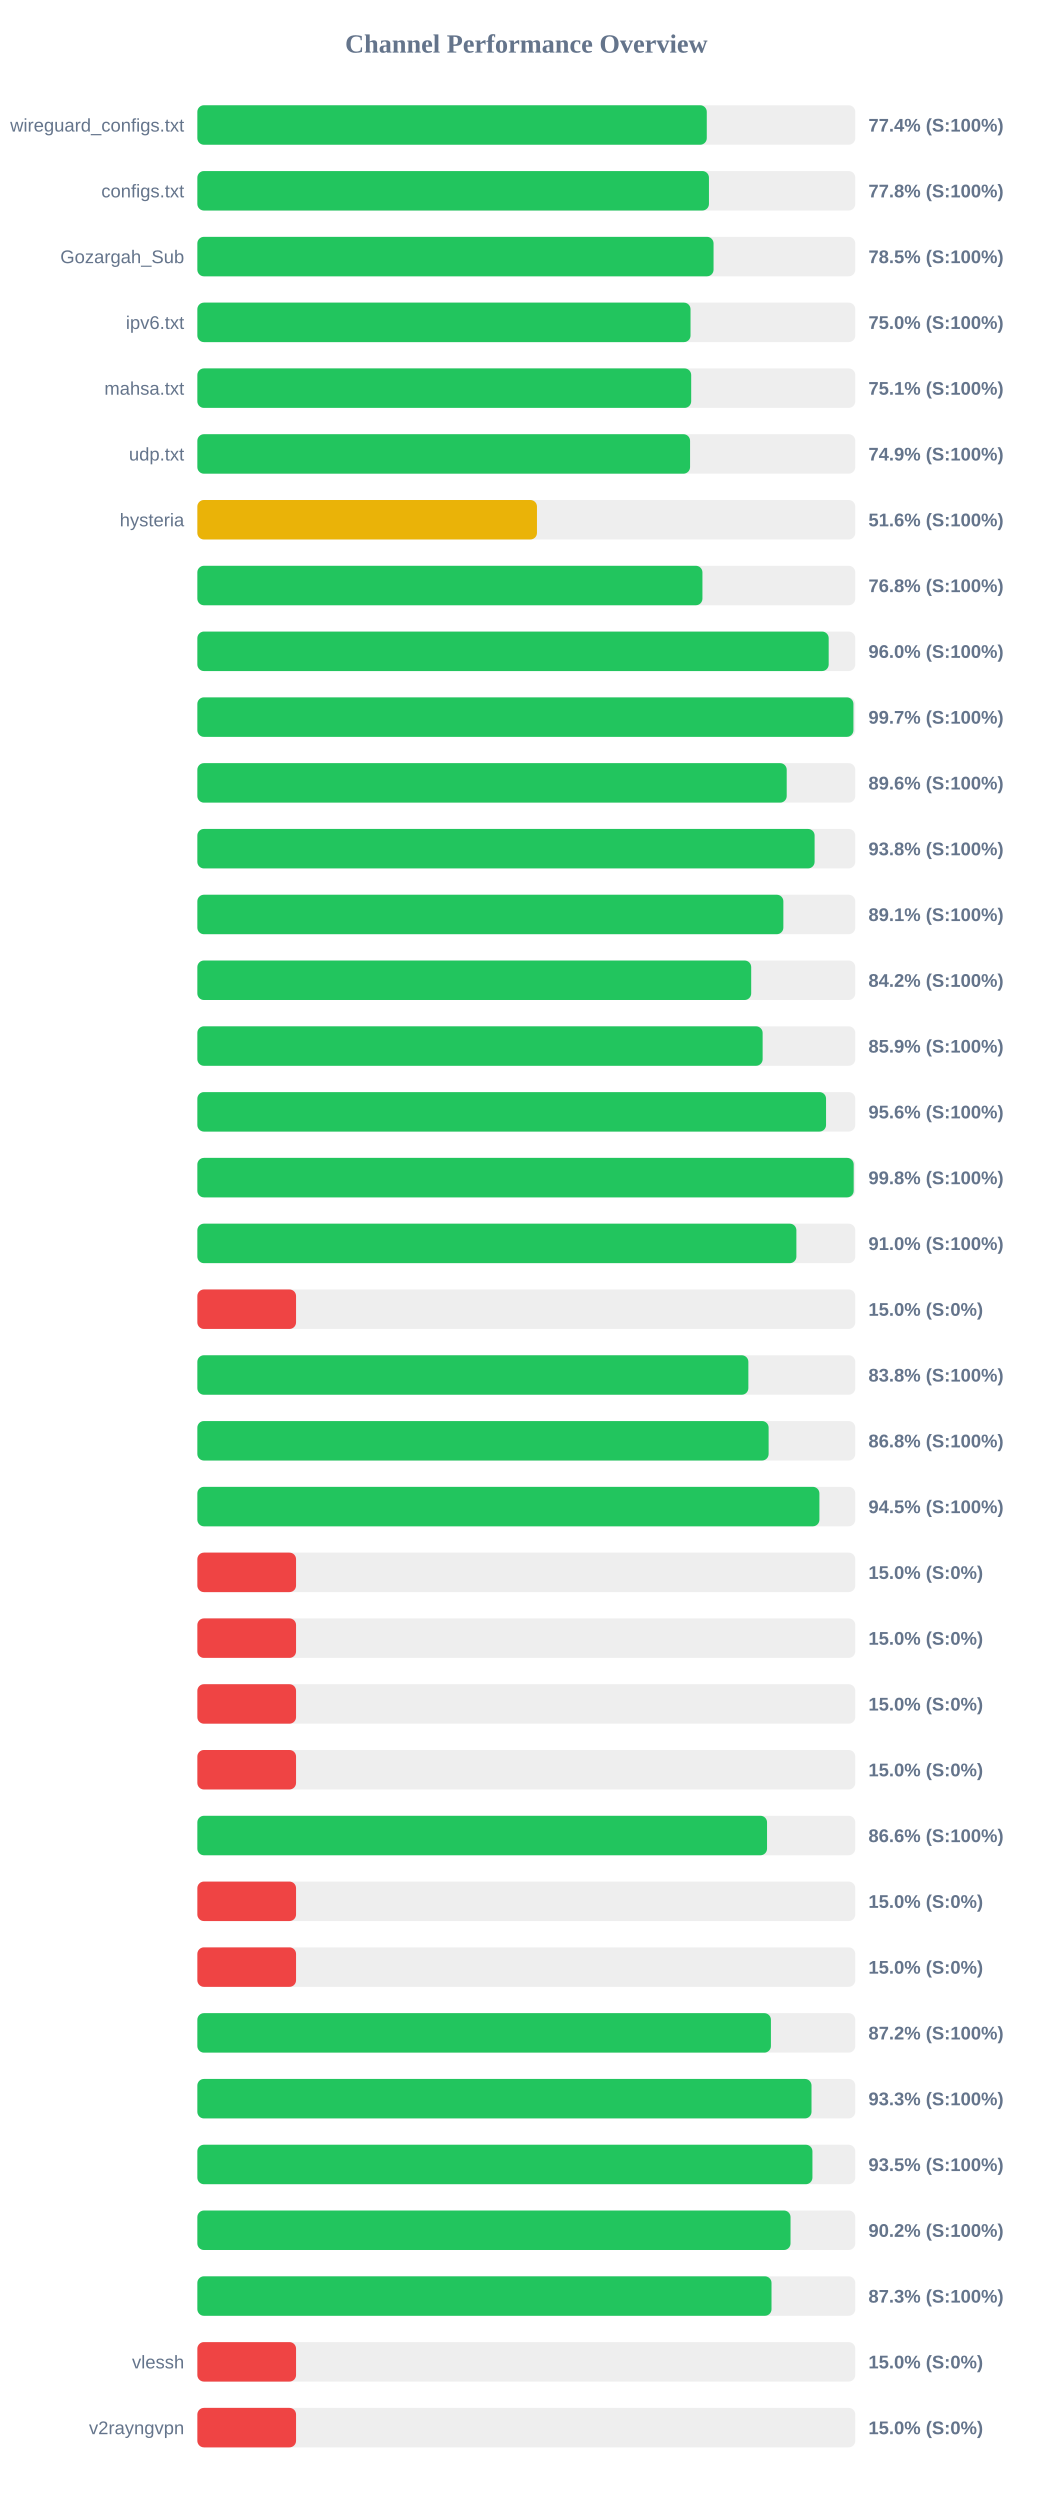
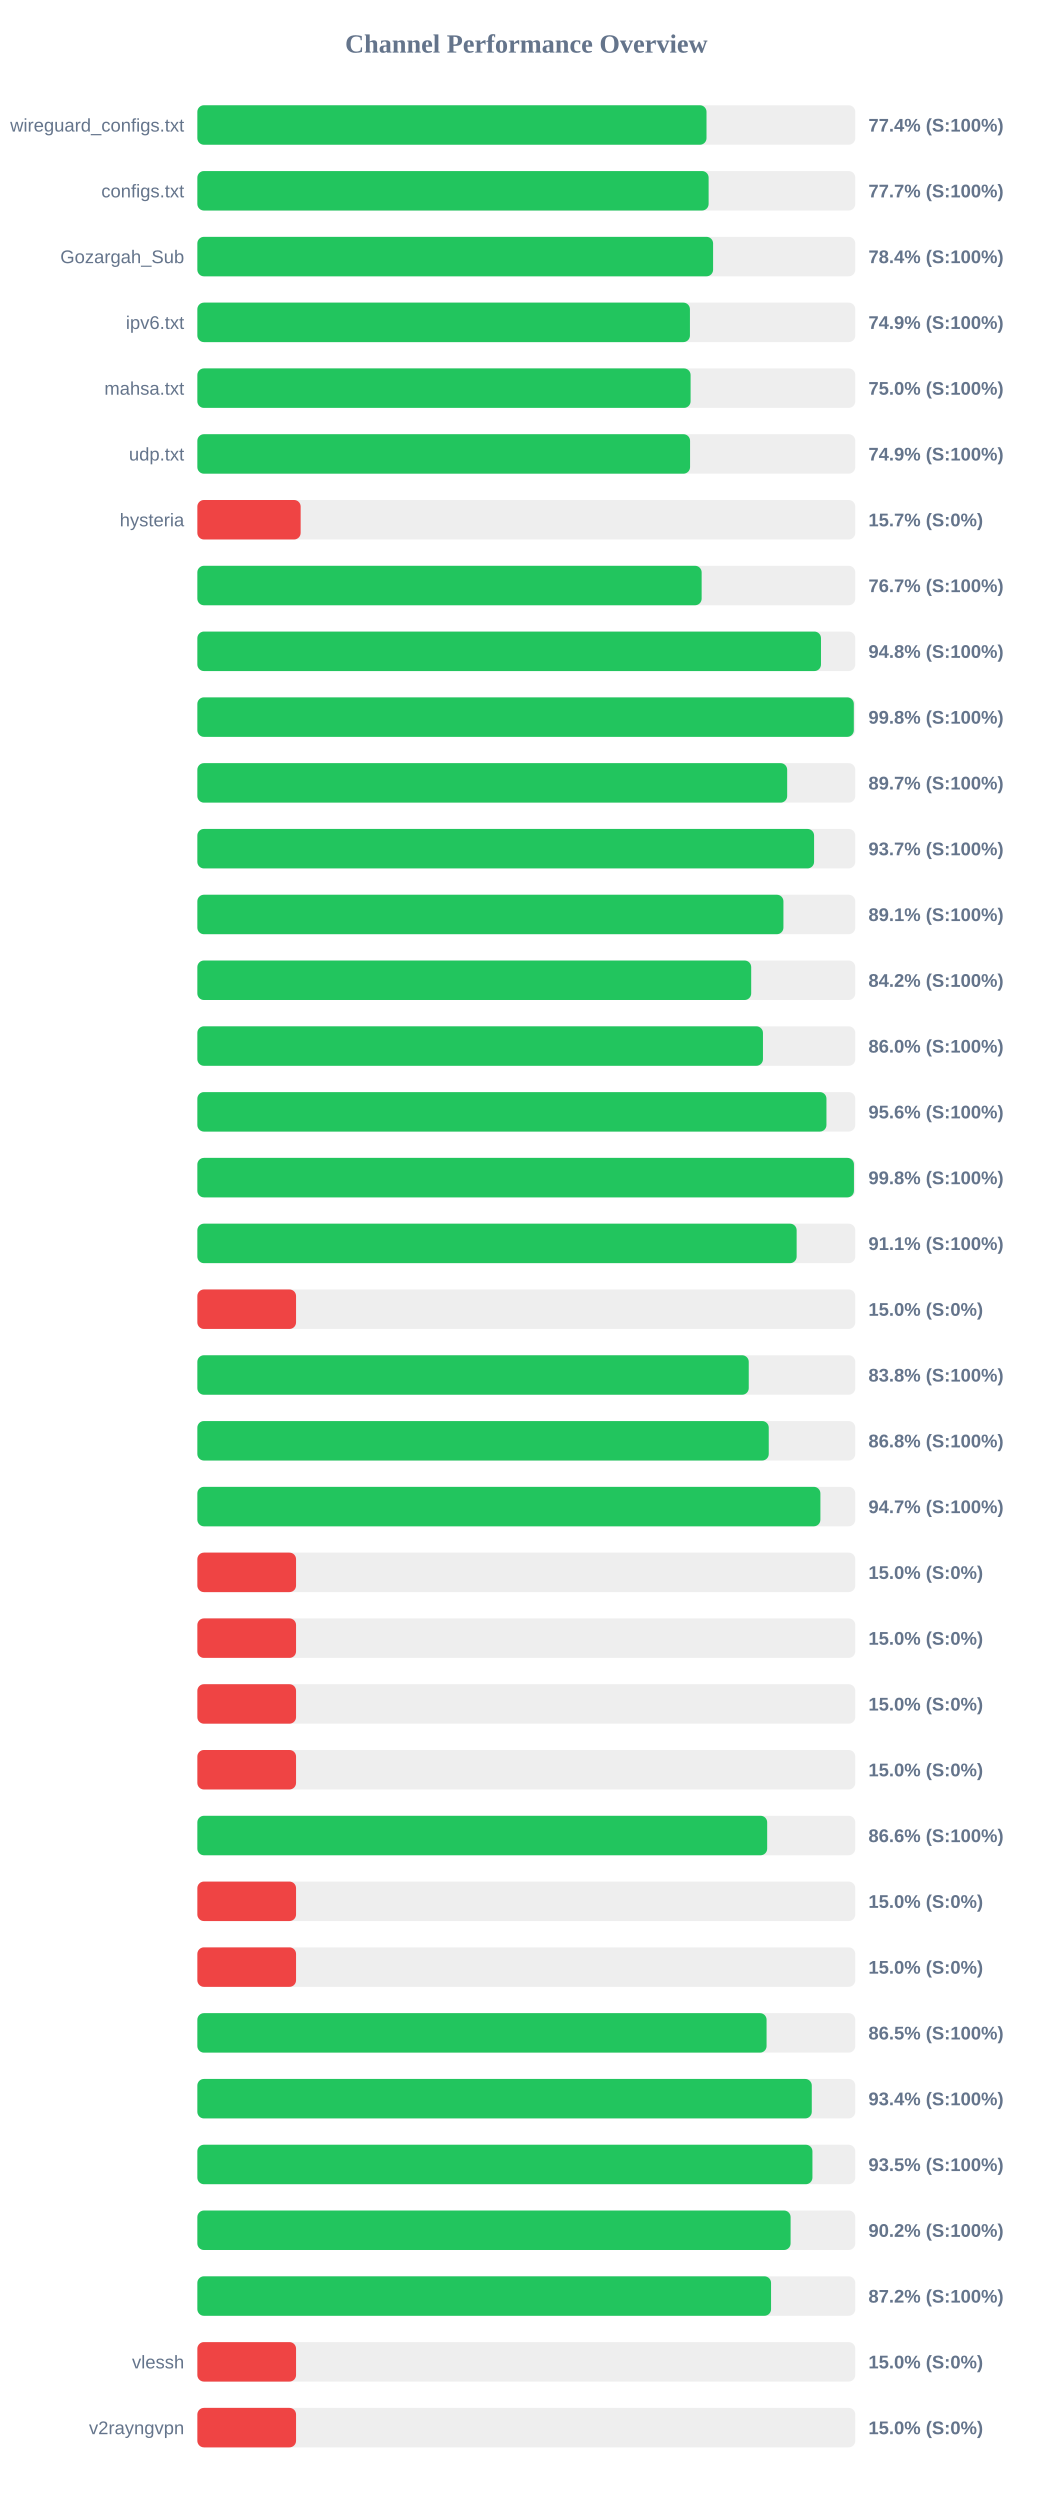
<svg xmlns="http://www.w3.org/2000/svg" width="800" height="1900" version="1.1">
  <style>
        .row { font: 14px Arial; fill: #64748b; }
        .score { font: bold 14px Arial; fill: #64748b; }
    </style>
  <text x="400" y="40" text-anchor="middle" font-size="20px" font-weight="bold" fill="#64748b">Channel Performance Overview</text>
  <rect x="150" y="80" width="500" height="30" fill="#eee" rx="5" />
-   <rect x="150" y="80" width="387.15" height="30" fill="#22c55e" rx="5" />
+   <rect x="150" y="80" width="386.95" height="30" fill="#22c55e" rx="5" />
  <text x="140" y="100" text-anchor="end" class="row">wireguard_configs.txt</text>
  <text x="660" y="100" text-anchor="start" class="score">77.4% (S:100%)</text>
  <rect x="150" y="130" width="500" height="30" fill="#eee" rx="5" />
-   <rect x="150" y="130" width="388.8" height="30" fill="#22c55e" rx="5" />
+   <rect x="150" y="130" width="388.55" height="30" fill="#22c55e" rx="5" />
  <text x="140" y="150" text-anchor="end" class="row">configs.txt</text>
-   <text x="660" y="150" text-anchor="start" class="score">77.8% (S:100%)</text>
+   <text x="660" y="150" text-anchor="start" class="score">77.7% (S:100%)</text>
  <rect x="150" y="180" width="500" height="30" fill="#eee" rx="5" />
-   <rect x="150" y="180" width="392.3" height="30" fill="#22c55e" rx="5" />
+   <rect x="150" y="180" width="391.95" height="30" fill="#22c55e" rx="5" />
  <text x="140" y="200" text-anchor="end" class="row">Gozargah_Sub</text>
-   <text x="660" y="200" text-anchor="start" class="score">78.5% (S:100%)</text>
+   <text x="660" y="200" text-anchor="start" class="score">78.4% (S:100%)</text>
  <rect x="150" y="230" width="500" height="30" fill="#eee" rx="5" />
-   <rect x="150" y="230" width="374.8" height="30" fill="#22c55e" rx="5" />
+   <rect x="150" y="230" width="374.35" height="30" fill="#22c55e" rx="5" />
  <text x="140" y="250" text-anchor="end" class="row">ipv6.txt</text>
-   <text x="660" y="250" text-anchor="start" class="score">75.0% (S:100%)</text>
+   <text x="660" y="250" text-anchor="start" class="score">74.9% (S:100%)</text>
  <rect x="150" y="280" width="500" height="30" fill="#eee" rx="5" />
-   <rect x="150" y="280" width="375.3" height="30" fill="#22c55e" rx="5" />
+   <rect x="150" y="280" width="374.85" height="30" fill="#22c55e" rx="5" />
  <text x="140" y="300" text-anchor="end" class="row">mahsa.txt</text>
-   <text x="660" y="300" text-anchor="start" class="score">75.1% (S:100%)</text>
+   <text x="660" y="300" text-anchor="start" class="score">75.0% (S:100%)</text>
  <rect x="150" y="330" width="500" height="30" fill="#eee" rx="5" />
  <rect x="150" y="330" width="374.45" height="30" fill="#22c55e" rx="5" />
  <text x="140" y="350" text-anchor="end" class="row">udp.txt</text>
  <text x="660" y="350" text-anchor="start" class="score">74.9% (S:100%)</text>
  <rect x="150" y="380" width="500" height="30" fill="#eee" rx="5" />
-   <rect x="150" y="380" width="258.1" height="30" fill="#eab308" rx="5" />
+   <rect x="150" y="380" width="78.5" height="30" fill="#ef4444" rx="5" />
  <text x="140" y="400" text-anchor="end" class="row">hysteria</text>
-   <text x="660" y="400" text-anchor="start" class="score">51.6% (S:100%)</text>
+   <text x="660" y="400" text-anchor="start" class="score">15.7% (S:0%)</text>
  <rect x="150" y="430" width="500" height="30" fill="#eee" rx="5" />
-   <rect x="150" y="430" width="383.85" height="30" fill="#22c55e" rx="5" />
+   <rect x="150" y="430" width="383.25" height="30" fill="#22c55e" rx="5" />
  <text x="140" y="450" text-anchor="end" class="row" />
-   <text x="660" y="450" text-anchor="start" class="score">76.8% (S:100%)</text>
+   <text x="660" y="450" text-anchor="start" class="score">76.7% (S:100%)</text>
  <rect x="150" y="480" width="500" height="30" fill="#eee" rx="5" />
-   <rect x="150" y="480" width="479.8" height="30" fill="#22c55e" rx="5" />
+   <rect x="150" y="480" width="473.95" height="30" fill="#22c55e" rx="5" />
  <text x="140" y="500" text-anchor="end" class="row" />
-   <text x="660" y="500" text-anchor="start" class="score">96.0% (S:100%)</text>
+   <text x="660" y="500" text-anchor="start" class="score">94.8% (S:100%)</text>
  <rect x="150" y="530" width="500" height="30" fill="#eee" rx="5" />
-   <rect x="150" y="530" width="498.6" height="30" fill="#22c55e" rx="5" />
+   <rect x="150" y="530" width="498.9" height="30" fill="#22c55e" rx="5" />
  <text x="140" y="550" text-anchor="end" class="row" />
-   <text x="660" y="550" text-anchor="start" class="score">99.7% (S:100%)</text>
+   <text x="660" y="550" text-anchor="start" class="score">99.8% (S:100%)</text>
  <rect x="150" y="580" width="500" height="30" fill="#eee" rx="5" />
-   <rect x="150" y="580" width="447.9" height="30" fill="#22c55e" rx="5" />
+   <rect x="150" y="580" width="448.25" height="30" fill="#22c55e" rx="5" />
  <text x="140" y="600" text-anchor="end" class="row" />
-   <text x="660" y="600" text-anchor="start" class="score">89.6% (S:100%)</text>
+   <text x="660" y="600" text-anchor="start" class="score">89.7% (S:100%)</text>
  <rect x="150" y="630" width="500" height="30" fill="#eee" rx="5" />
-   <rect x="150" y="630" width="469.1" height="30" fill="#22c55e" rx="5" />
+   <rect x="150" y="630" width="468.7" height="30" fill="#22c55e" rx="5" />
  <text x="140" y="650" text-anchor="end" class="row" />
-   <text x="660" y="650" text-anchor="start" class="score">93.8% (S:100%)</text>
+   <text x="660" y="650" text-anchor="start" class="score">93.7% (S:100%)</text>
  <rect x="150" y="680" width="500" height="30" fill="#eee" rx="5" />
-   <rect x="150" y="680" width="445.35" height="30" fill="#22c55e" rx="5" />
+   <rect x="150" y="680" width="445.4" height="30" fill="#22c55e" rx="5" />
  <text x="140" y="700" text-anchor="end" class="row" />
  <text x="660" y="700" text-anchor="start" class="score">89.1% (S:100%)</text>
  <rect x="150" y="730" width="500" height="30" fill="#eee" rx="5" />
  <rect x="150" y="730" width="420.9" height="30" fill="#22c55e" rx="5" />
  <text x="140" y="750" text-anchor="end" class="row" />
  <text x="660" y="750" text-anchor="start" class="score">84.2% (S:100%)</text>
  <rect x="150" y="780" width="500" height="30" fill="#eee" rx="5" />
-   <rect x="150" y="780" width="429.6" height="30" fill="#22c55e" rx="5" />
+   <rect x="150" y="780" width="429.85" height="30" fill="#22c55e" rx="5" />
  <text x="140" y="800" text-anchor="end" class="row" />
-   <text x="660" y="800" text-anchor="start" class="score">85.9% (S:100%)</text>
+   <text x="660" y="800" text-anchor="start" class="score">86.0% (S:100%)</text>
  <rect x="150" y="830" width="500" height="30" fill="#eee" rx="5" />
-   <rect x="150" y="830" width="477.8" height="30" fill="#22c55e" rx="5" />
+   <rect x="150" y="830" width="478.1" height="30" fill="#22c55e" rx="5" />
  <text x="140" y="850" text-anchor="end" class="row" />
  <text x="660" y="850" text-anchor="start" class="score">95.6% (S:100%)</text>
  <rect x="150" y="880" width="500" height="30" fill="#eee" rx="5" />
-   <rect x="150" y="880" width="498.8" height="30" fill="#22c55e" rx="5" />
+   <rect x="150" y="880" width="499.0" height="30" fill="#22c55e" rx="5" />
  <text x="140" y="900" text-anchor="end" class="row" />
  <text x="660" y="900" text-anchor="start" class="score">99.8% (S:100%)</text>
  <rect x="150" y="930" width="500" height="30" fill="#eee" rx="5" />
-   <rect x="150" y="930" width="455.25" height="30" fill="#22c55e" rx="5" />
+   <rect x="150" y="930" width="455.45" height="30" fill="#22c55e" rx="5" />
  <text x="140" y="950" text-anchor="end" class="row" />
-   <text x="660" y="950" text-anchor="start" class="score">91.0% (S:100%)</text>
+   <text x="660" y="950" text-anchor="start" class="score">91.1% (S:100%)</text>
  <rect x="150" y="980" width="500" height="30" fill="#eee" rx="5" />
  <rect x="150" y="980" width="75.0" height="30" fill="#ef4444" rx="5" />
  <text x="140" y="1000" text-anchor="end" class="row" />
  <text x="660" y="1000" text-anchor="start" class="score">15.0% (S:0%)</text>
  <rect x="150" y="1030" width="500" height="30" fill="#eee" rx="5" />
-   <rect x="150" y="1030" width="418.75" height="30" fill="#22c55e" rx="5" />
+   <rect x="150" y="1030" width="419.05" height="30" fill="#22c55e" rx="5" />
  <text x="140" y="1050" text-anchor="end" class="row" />
  <text x="660" y="1050" text-anchor="start" class="score">83.8% (S:100%)</text>
  <rect x="150" y="1080" width="500" height="30" fill="#eee" rx="5" />
-   <rect x="150" y="1080" width="434.15" height="30" fill="#22c55e" rx="5" />
+   <rect x="150" y="1080" width="434.25" height="30" fill="#22c55e" rx="5" />
  <text x="140" y="1100" text-anchor="end" class="row" />
  <text x="660" y="1100" text-anchor="start" class="score">86.8% (S:100%)</text>
  <rect x="150" y="1130" width="500" height="30" fill="#eee" rx="5" />
-   <rect x="150" y="1130" width="472.75" height="30" fill="#22c55e" rx="5" />
+   <rect x="150" y="1130" width="473.5" height="30" fill="#22c55e" rx="5" />
  <text x="140" y="1150" text-anchor="end" class="row" />
-   <text x="660" y="1150" text-anchor="start" class="score">94.5% (S:100%)</text>
+   <text x="660" y="1150" text-anchor="start" class="score">94.7% (S:100%)</text>
  <rect x="150" y="1180" width="500" height="30" fill="#eee" rx="5" />
  <rect x="150" y="1180" width="75.0" height="30" fill="#ef4444" rx="5" />
  <text x="140" y="1200" text-anchor="end" class="row" />
  <text x="660" y="1200" text-anchor="start" class="score">15.0% (S:0%)</text>
  <rect x="150" y="1230" width="500" height="30" fill="#eee" rx="5" />
  <rect x="150" y="1230" width="75.0" height="30" fill="#ef4444" rx="5" />
  <text x="140" y="1250" text-anchor="end" class="row" />
  <text x="660" y="1250" text-anchor="start" class="score">15.0% (S:0%)</text>
  <rect x="150" y="1280" width="500" height="30" fill="#eee" rx="5" />
  <rect x="150" y="1280" width="75.0" height="30" fill="#ef4444" rx="5" />
  <text x="140" y="1300" text-anchor="end" class="row" />
  <text x="660" y="1300" text-anchor="start" class="score">15.0% (S:0%)</text>
  <rect x="150" y="1330" width="500" height="30" fill="#eee" rx="5" />
  <rect x="150" y="1330" width="75.0" height="30" fill="#ef4444" rx="5" />
  <text x="140" y="1350" text-anchor="end" class="row" />
  <text x="660" y="1350" text-anchor="start" class="score">15.0% (S:0%)</text>
  <rect x="150" y="1380" width="500" height="30" fill="#eee" rx="5" />
-   <rect x="150" y="1380" width="432.95" height="30" fill="#22c55e" rx="5" />
+   <rect x="150" y="1380" width="433.05" height="30" fill="#22c55e" rx="5" />
  <text x="140" y="1400" text-anchor="end" class="row" />
  <text x="660" y="1400" text-anchor="start" class="score">86.6% (S:100%)</text>
  <rect x="150" y="1430" width="500" height="30" fill="#eee" rx="5" />
  <rect x="150" y="1430" width="75.0" height="30" fill="#ef4444" rx="5" />
  <text x="140" y="1450" text-anchor="end" class="row" />
  <text x="660" y="1450" text-anchor="start" class="score">15.0% (S:0%)</text>
  <rect x="150" y="1480" width="500" height="30" fill="#eee" rx="5" />
  <rect x="150" y="1480" width="75.0" height="30" fill="#ef4444" rx="5" />
  <text x="140" y="1500" text-anchor="end" class="row" />
  <text x="660" y="1500" text-anchor="start" class="score">15.0% (S:0%)</text>
  <rect x="150" y="1530" width="500" height="30" fill="#eee" rx="5" />
-   <rect x="150" y="1530" width="435.9" height="30" fill="#22c55e" rx="5" />
+   <rect x="150" y="1530" width="432.6" height="30" fill="#22c55e" rx="5" />
  <text x="140" y="1550" text-anchor="end" class="row" />
-   <text x="660" y="1550" text-anchor="start" class="score">87.2% (S:100%)</text>
+   <text x="660" y="1550" text-anchor="start" class="score">86.5% (S:100%)</text>
  <rect x="150" y="1580" width="500" height="30" fill="#eee" rx="5" />
-   <rect x="150" y="1580" width="466.75" height="30" fill="#22c55e" rx="5" />
+   <rect x="150" y="1580" width="466.95" height="30" fill="#22c55e" rx="5" />
  <text x="140" y="1600" text-anchor="end" class="row" />
-   <text x="660" y="1600" text-anchor="start" class="score">93.3% (S:100%)</text>
+   <text x="660" y="1600" text-anchor="start" class="score">93.4% (S:100%)</text>
  <rect x="150" y="1630" width="500" height="30" fill="#eee" rx="5" />
  <rect x="150" y="1630" width="467.45" height="30" fill="#22c55e" rx="5" />
  <text x="140" y="1650" text-anchor="end" class="row" />
  <text x="660" y="1650" text-anchor="start" class="score">93.5% (S:100%)</text>
  <rect x="150" y="1680" width="500" height="30" fill="#eee" rx="5" />
-   <rect x="150" y="1680" width="450.8" height="30" fill="#22c55e" rx="5" />
+   <rect x="150" y="1680" width="450.85" height="30" fill="#22c55e" rx="5" />
  <text x="140" y="1700" text-anchor="end" class="row" />
  <text x="660" y="1700" text-anchor="start" class="score">90.2% (S:100%)</text>
  <rect x="150" y="1730" width="500" height="30" fill="#eee" rx="5" />
-   <rect x="150" y="1730" width="436.35" height="30" fill="#22c55e" rx="5" />
+   <rect x="150" y="1730" width="436.0" height="30" fill="#22c55e" rx="5" />
  <text x="140" y="1750" text-anchor="end" class="row" />
-   <text x="660" y="1750" text-anchor="start" class="score">87.3% (S:100%)</text>
+   <text x="660" y="1750" text-anchor="start" class="score">87.2% (S:100%)</text>
  <rect x="150" y="1780" width="500" height="30" fill="#eee" rx="5" />
  <rect x="150" y="1780" width="75.0" height="30" fill="#ef4444" rx="5" />
  <text x="140" y="1800" text-anchor="end" class="row">vlessh</text>
  <text x="660" y="1800" text-anchor="start" class="score">15.0% (S:0%)</text>
  <rect x="150" y="1830" width="500" height="30" fill="#eee" rx="5" />
  <rect x="150" y="1830" width="75.0" height="30" fill="#ef4444" rx="5" />
  <text x="140" y="1850" text-anchor="end" class="row">v2rayngvpn</text>
  <text x="660" y="1850" text-anchor="start" class="score">15.0% (S:0%)</text>
</svg>
